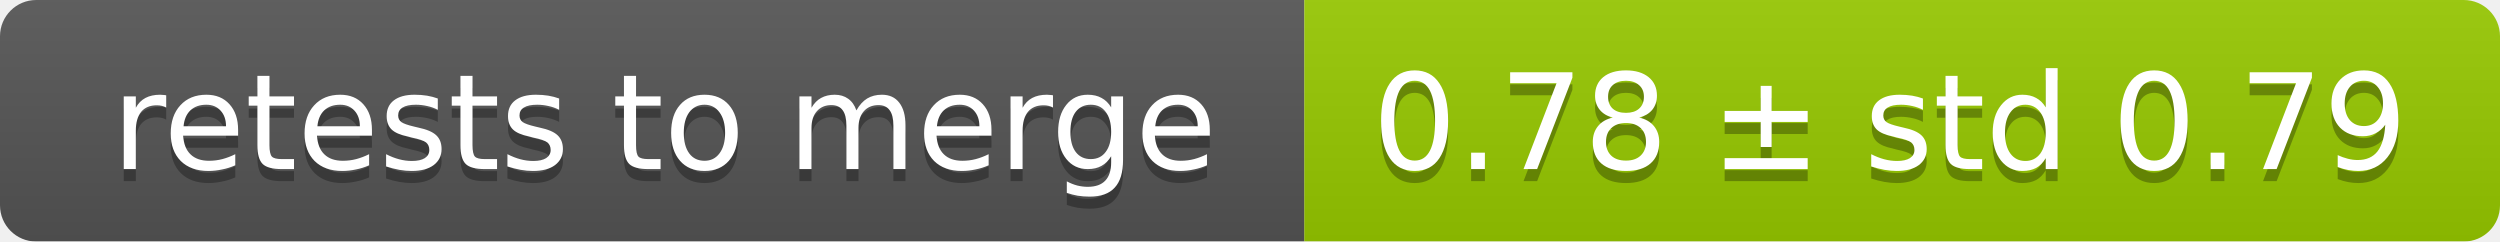
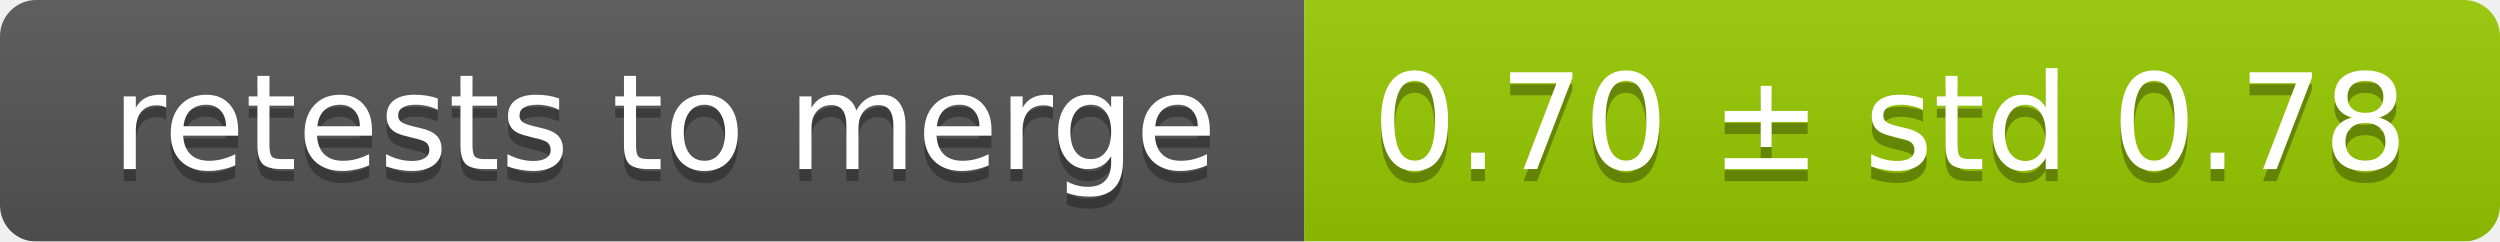
<svg xmlns="http://www.w3.org/2000/svg" width="207" height="20">
  <linearGradient id="smooth" x2="0" y2="100%">
    <stop offset="0" stop-color="#bbb" stop-opacity=".1" />
    <stop offset="1" stop-opacity=".1" />
  </linearGradient>
  <mask id="round">
    <rect width="207" height="20" rx="3" fill="#fff" />
  </mask>
  <g mask="url(#round)">
    <rect width="108" height="20" fill="#555" />
    <rect x="108" width="99" height="20" fill="#97ca00" />
    <rect width="207" height="20" fill="url(#smooth)" />
  </g>
  <g fill="#fff" text-anchor="middle" font-family="DejaVu Sans,Verdana,Geneva,sans-serif" font-size="11">
    <text x="55" y="15" fill="#010101" fill-opacity=".3">retests to merge</text>
    <text x="55" y="14">retests to merge</text>
-     <text x="156.5" y="15" fill="#010101" fill-opacity=".3">0.78 ± std 0.79</text>
-     <text x="156.5" y="14">0.78 ± std 0.79</text>
+     <text x="156.5" y="15" fill="#010101" fill-opacity=".3">0.70 ± std 0.78</text>
+     <text x="156.5" y="14">0.70 ± std 0.78</text>
  </g>
</svg>
